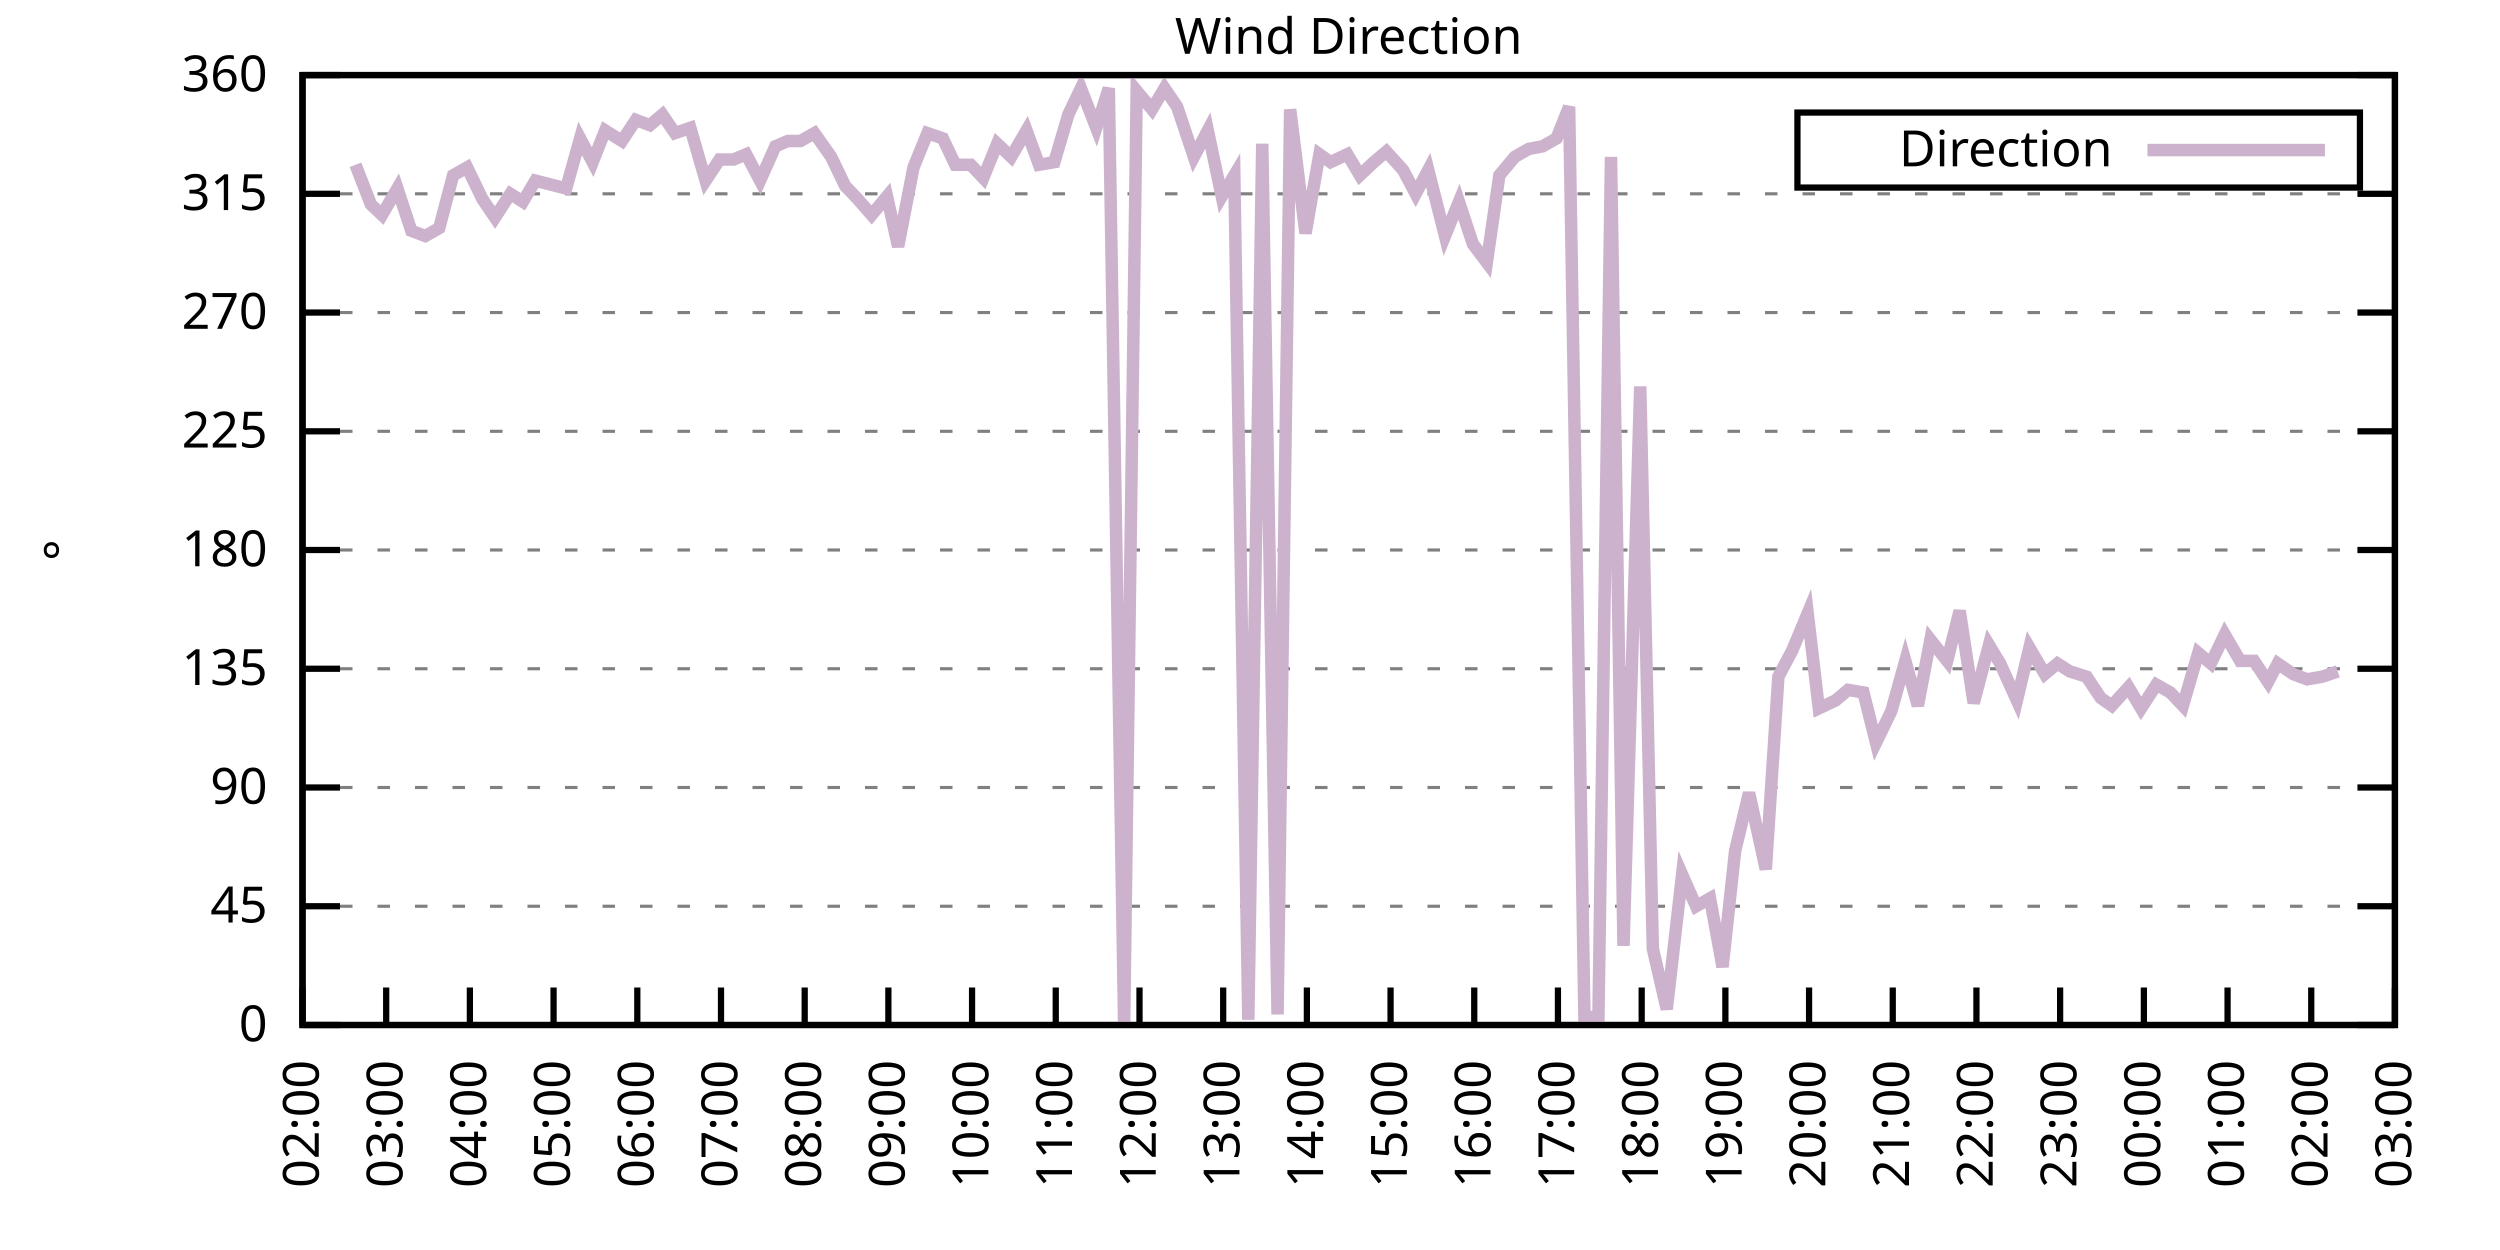
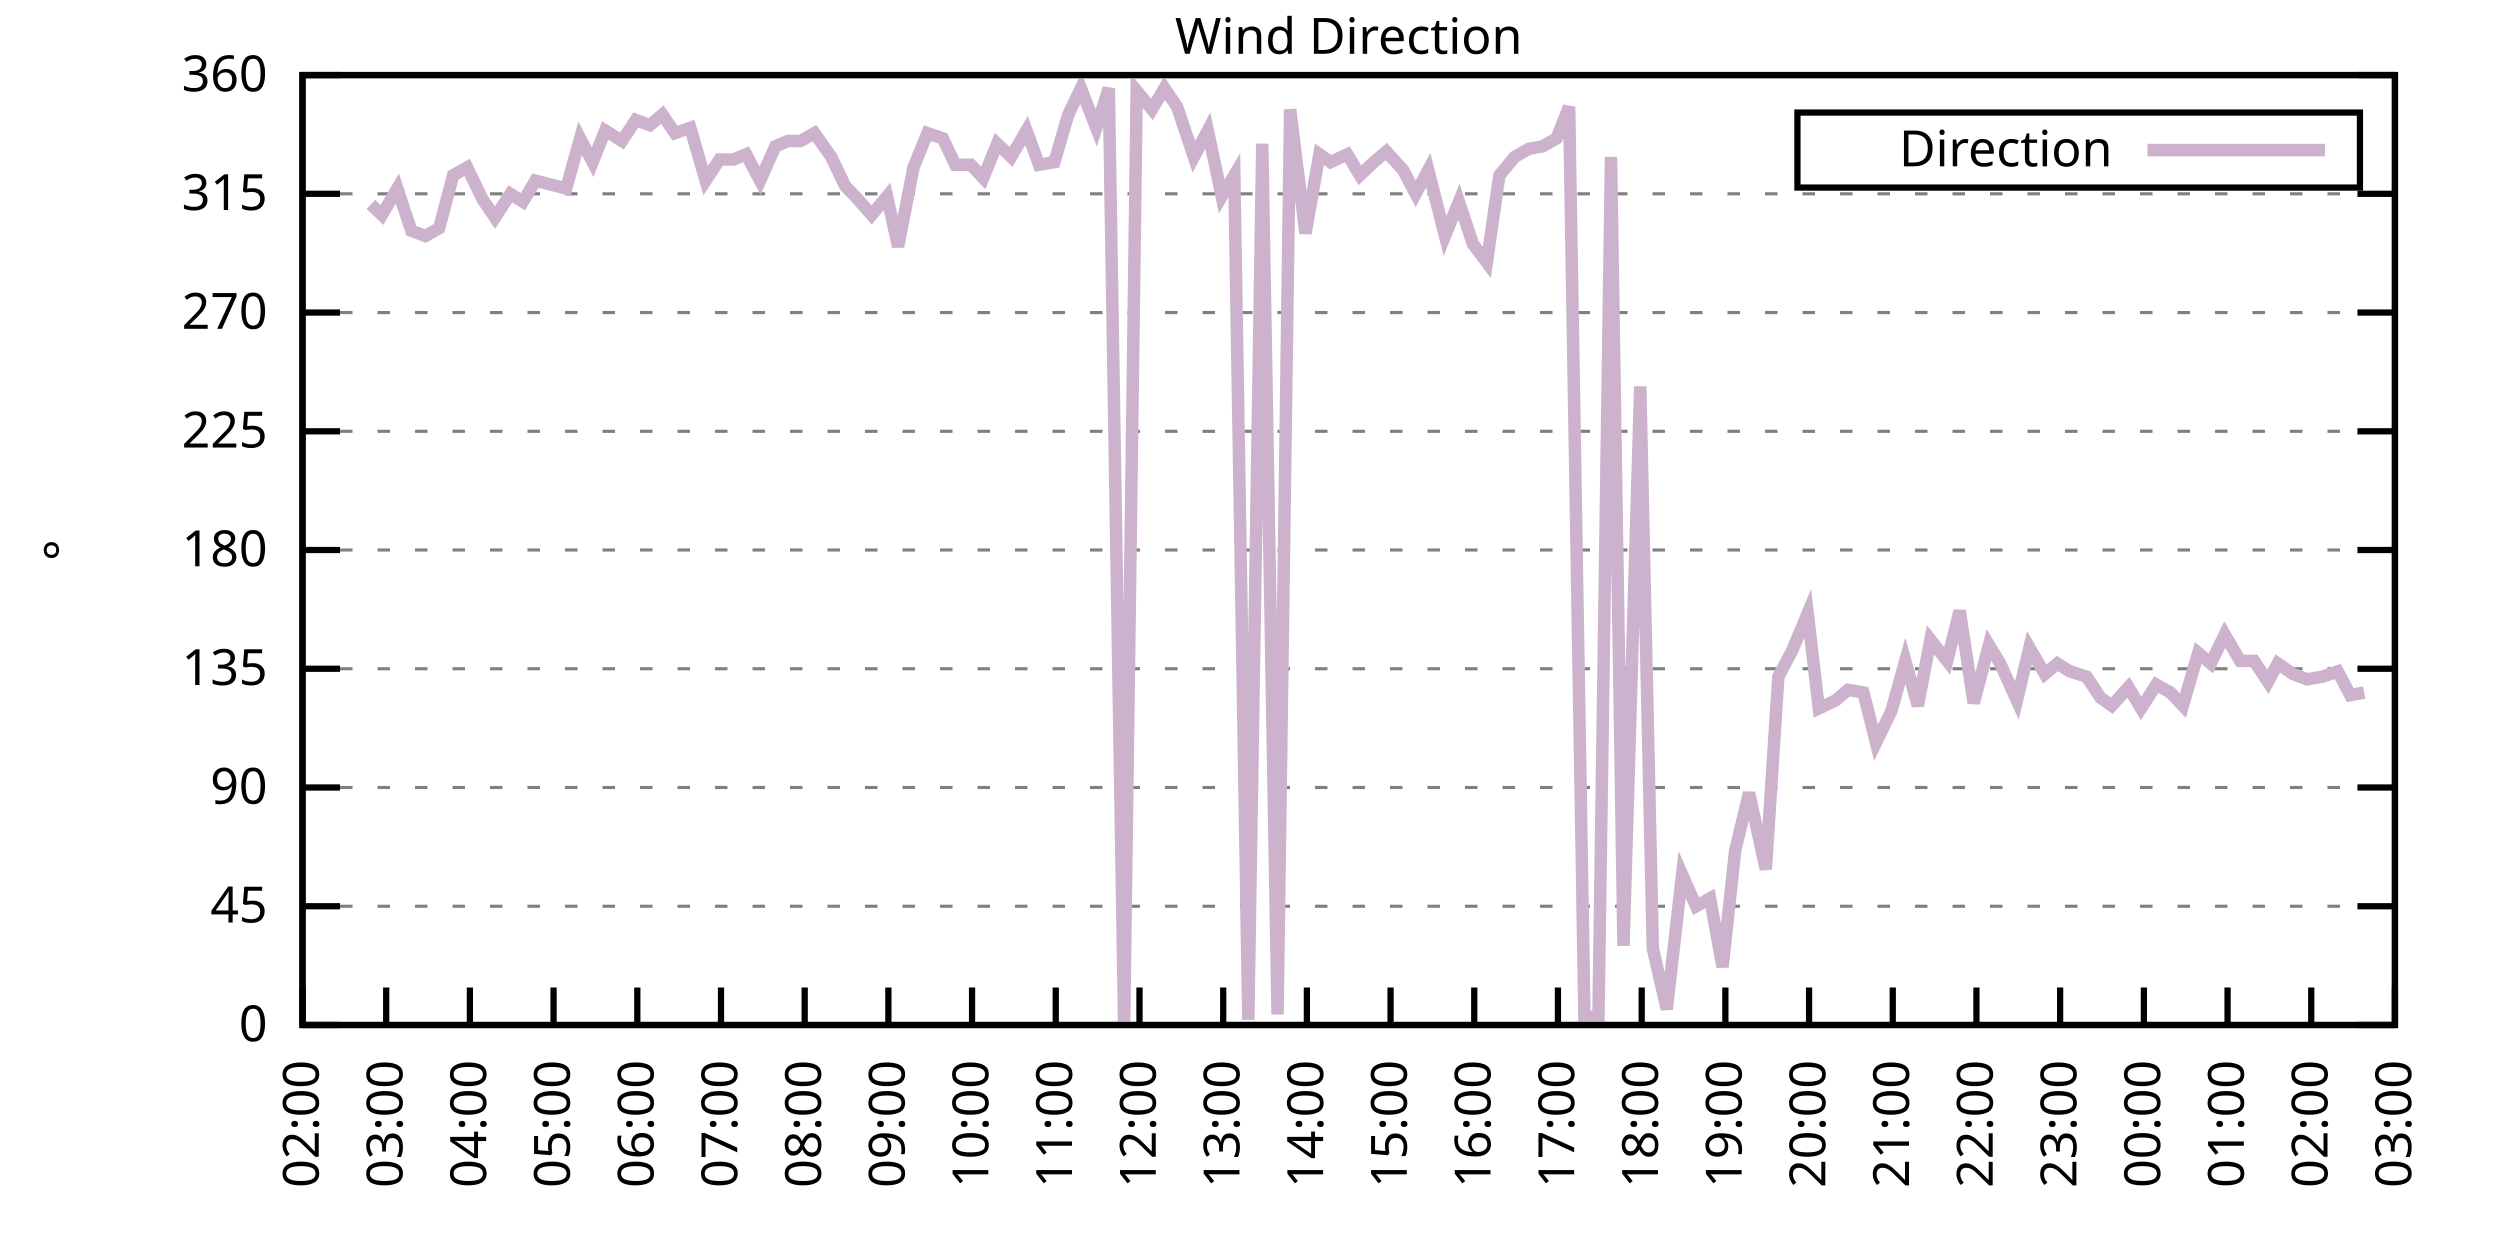
<svg xmlns="http://www.w3.org/2000/svg" xmlns:xlink="http://www.w3.org/1999/xlink" width="400" height="200" viewBox="0 0 400 200">
  <g id="gnuplot_canvas">
    <rect x="0" y="0" width="400" height="200" fill="none" />
    <defs>
      <circle id="gpDot" r="0.5" stroke-width="0.5" stroke="currentColor" />
      <path id="gpPt0" stroke-width="0.333" stroke="currentColor" d="M-1,0 h2 M0,-1 v2" />
      <path id="gpPt1" stroke-width="0.333" stroke="currentColor" d="M-1,-1 L1,1 M1,-1 L-1,1" />
      <path id="gpPt2" stroke-width="0.333" stroke="currentColor" d="M-1,0 L1,0 M0,-1 L0,1 M-1,-1 L1,1 M-1,1 L1,-1" />
      <rect id="gpPt3" stroke-width="0.333" stroke="currentColor" x="-1" y="-1" width="2" height="2" />
      <rect id="gpPt4" stroke-width="0.333" stroke="currentColor" fill="currentColor" x="-1" y="-1" width="2" height="2" />
      <circle id="gpPt5" stroke-width="0.333" stroke="currentColor" cx="0" cy="0" r="1" />
      <use xlink:href="#gpPt5" id="gpPt6" fill="currentColor" stroke="none" />
      <path id="gpPt7" stroke-width="0.333" stroke="currentColor" d="M0,-1.33 L-1.33,0.67 L1.33,0.67 z" />
      <use xlink:href="#gpPt7" id="gpPt8" fill="currentColor" stroke="none" />
      <use xlink:href="#gpPt7" id="gpPt9" stroke="currentColor" transform="rotate(180)" />
      <use xlink:href="#gpPt9" id="gpPt10" fill="currentColor" stroke="none" />
      <use xlink:href="#gpPt3" id="gpPt11" stroke="currentColor" transform="rotate(45)" />
      <use xlink:href="#gpPt11" id="gpPt12" fill="currentColor" stroke="none" />
      <path id="gpPt13" stroke-width="0.333" stroke="currentColor" d="M0,1.330 L1.265,0.411 L0.782,-1.067 L-0.782,-1.076 L-1.265,0.411 z" />
      <use xlink:href="#gpPt13" id="gpPt14" fill="currentColor" stroke="none" />
      <filter id="textbox" filterUnits="objectBoundingBox" x="0" y="0" height="1" width="1">
        <feFlood flood-color="white" flood-opacity="1" result="bgnd" />
        <feComposite in="SourceGraphic" in2="bgnd" operator="atop" />
      </filter>
      <filter id="greybox" filterUnits="objectBoundingBox" x="0" y="0" height="1" width="1">
        <feFlood flood-color="lightgrey" flood-opacity="1" result="grey" />
        <feComposite in="SourceGraphic" in2="grey" operator="atop" />
      </filter>
    </defs>
    <g fill="none" color="white" stroke="currentColor" stroke-width="1.00" stroke-linecap="butt" stroke-linejoin="miter">
</g>
    <g fill="none" color="black" stroke="currentColor" stroke-width="1.00" stroke-linecap="butt" stroke-linejoin="miter">
      <g stroke="none" shape-rendering="crispEdges">
        <polygon fill="rgb(255, 255, 255)" points="48.40,164.00 383.18,164.00 383.18,12.02 48.40,12.02 " />
      </g>
    </g>
    <g fill="none" color="black" stroke="currentColor" stroke-width="1.00" stroke-linecap="butt" stroke-linejoin="miter">
</g>
    <g fill="none" color="black" stroke="black" stroke-width="0.50" stroke-linecap="butt" stroke-linejoin="miter">
</g>
    <g fill="none" color="gray" stroke="currentColor" stroke-width="0.50" stroke-linecap="butt" stroke-linejoin="miter">
      <path stroke="gray" stroke-dasharray="2,4" class="gridline" d="M48.40,164.00 L383.19,164.00  " />
    </g>
    <g fill="none" color="gray" stroke="gray" stroke-width="1.00" stroke-linecap="butt" stroke-linejoin="miter">
</g>
    <g fill="none" color="black" stroke="currentColor" stroke-width="1.00" stroke-linecap="butt" stroke-linejoin="miter">
      <path stroke="black" d="M48.40,164.00 L54.40,164.00 M383.19,164.00 L377.19,164.00  " />
      <g transform="translate(42.80,166.60)" stroke="none" fill="black" font-family="Sans" font-size="8.00" text-anchor="end">
        <text>
          <tspan font-family="Sans"> 0</tspan>
        </text>
      </g>
    </g>
    <g fill="none" color="black" stroke="currentColor" stroke-width="1.00" stroke-linecap="butt" stroke-linejoin="miter">
</g>
    <g fill="none" color="black" stroke="black" stroke-width="0.50" stroke-linecap="butt" stroke-linejoin="miter">
</g>
    <g fill="none" color="gray" stroke="currentColor" stroke-width="0.50" stroke-linecap="butt" stroke-linejoin="miter">
      <path stroke="gray" stroke-dasharray="2,4" class="gridline" d="M48.40,145.00 L383.19,145.00  " />
    </g>
    <g fill="none" color="gray" stroke="gray" stroke-width="1.00" stroke-linecap="butt" stroke-linejoin="miter">
</g>
    <g fill="none" color="black" stroke="currentColor" stroke-width="1.00" stroke-linecap="butt" stroke-linejoin="miter">
      <path stroke="black" d="M48.40,145.00 L54.40,145.00 M383.19,145.00 L377.19,145.00  " />
      <g transform="translate(42.80,147.60)" stroke="none" fill="black" font-family="Sans" font-size="8.00" text-anchor="end">
        <text>
          <tspan font-family="Sans"> 45</tspan>
        </text>
      </g>
    </g>
    <g fill="none" color="black" stroke="currentColor" stroke-width="1.00" stroke-linecap="butt" stroke-linejoin="miter">
</g>
    <g fill="none" color="black" stroke="black" stroke-width="0.50" stroke-linecap="butt" stroke-linejoin="miter">
</g>
    <g fill="none" color="gray" stroke="currentColor" stroke-width="0.50" stroke-linecap="butt" stroke-linejoin="miter">
      <path stroke="gray" stroke-dasharray="2,4" class="gridline" d="M48.40,126.00 L383.19,126.00  " />
    </g>
    <g fill="none" color="gray" stroke="gray" stroke-width="1.00" stroke-linecap="butt" stroke-linejoin="miter">
</g>
    <g fill="none" color="black" stroke="currentColor" stroke-width="1.00" stroke-linecap="butt" stroke-linejoin="miter">
      <path stroke="black" d="M48.40,126.00 L54.40,126.00 M383.19,126.00 L377.19,126.00  " />
      <g transform="translate(42.80,128.60)" stroke="none" fill="black" font-family="Sans" font-size="8.00" text-anchor="end">
        <text>
          <tspan font-family="Sans"> 90</tspan>
        </text>
      </g>
    </g>
    <g fill="none" color="black" stroke="currentColor" stroke-width="1.00" stroke-linecap="butt" stroke-linejoin="miter">
</g>
    <g fill="none" color="black" stroke="black" stroke-width="0.50" stroke-linecap="butt" stroke-linejoin="miter">
</g>
    <g fill="none" color="gray" stroke="currentColor" stroke-width="0.50" stroke-linecap="butt" stroke-linejoin="miter">
      <path stroke="gray" stroke-dasharray="2,4" class="gridline" d="M48.40,107.00 L383.19,107.00  " />
    </g>
    <g fill="none" color="gray" stroke="gray" stroke-width="1.00" stroke-linecap="butt" stroke-linejoin="miter">
</g>
    <g fill="none" color="black" stroke="currentColor" stroke-width="1.00" stroke-linecap="butt" stroke-linejoin="miter">
      <path stroke="black" d="M48.40,107.00 L54.40,107.00 M383.19,107.00 L377.19,107.00  " />
      <g transform="translate(42.80,109.60)" stroke="none" fill="black" font-family="Sans" font-size="8.00" text-anchor="end">
        <text>
          <tspan font-family="Sans"> 135</tspan>
        </text>
      </g>
    </g>
    <g fill="none" color="black" stroke="currentColor" stroke-width="1.00" stroke-linecap="butt" stroke-linejoin="miter">
</g>
    <g fill="none" color="black" stroke="black" stroke-width="0.50" stroke-linecap="butt" stroke-linejoin="miter">
</g>
    <g fill="none" color="gray" stroke="currentColor" stroke-width="0.50" stroke-linecap="butt" stroke-linejoin="miter">
      <path stroke="gray" stroke-dasharray="2,4" class="gridline" d="M48.40,88.00 L383.19,88.00  " />
    </g>
    <g fill="none" color="gray" stroke="gray" stroke-width="1.00" stroke-linecap="butt" stroke-linejoin="miter">
</g>
    <g fill="none" color="black" stroke="currentColor" stroke-width="1.00" stroke-linecap="butt" stroke-linejoin="miter">
      <path stroke="black" d="M48.40,88.00 L54.40,88.00 M383.19,88.00 L377.19,88.00  " />
      <g transform="translate(42.80,90.60)" stroke="none" fill="black" font-family="Sans" font-size="8.00" text-anchor="end">
        <text>
          <tspan font-family="Sans"> 180</tspan>
        </text>
      </g>
    </g>
    <g fill="none" color="black" stroke="currentColor" stroke-width="1.00" stroke-linecap="butt" stroke-linejoin="miter">
</g>
    <g fill="none" color="black" stroke="black" stroke-width="0.50" stroke-linecap="butt" stroke-linejoin="miter">
</g>
    <g fill="none" color="gray" stroke="currentColor" stroke-width="0.50" stroke-linecap="butt" stroke-linejoin="miter">
      <path stroke="gray" stroke-dasharray="2,4" class="gridline" d="M48.40,69.01 L383.19,69.01  " />
    </g>
    <g fill="none" color="gray" stroke="gray" stroke-width="1.00" stroke-linecap="butt" stroke-linejoin="miter">
</g>
    <g fill="none" color="black" stroke="currentColor" stroke-width="1.00" stroke-linecap="butt" stroke-linejoin="miter">
      <path stroke="black" d="M48.40,69.01 L54.40,69.01 M383.19,69.01 L377.19,69.01  " />
      <g transform="translate(42.80,71.61)" stroke="none" fill="black" font-family="Sans" font-size="8.00" text-anchor="end">
        <text>
          <tspan font-family="Sans"> 225</tspan>
        </text>
      </g>
    </g>
    <g fill="none" color="black" stroke="currentColor" stroke-width="1.00" stroke-linecap="butt" stroke-linejoin="miter">
</g>
    <g fill="none" color="black" stroke="black" stroke-width="0.50" stroke-linecap="butt" stroke-linejoin="miter">
</g>
    <g fill="none" color="gray" stroke="currentColor" stroke-width="0.50" stroke-linecap="butt" stroke-linejoin="miter">
      <path stroke="gray" stroke-dasharray="2,4" class="gridline" d="M48.40,50.01 L383.19,50.01  " />
    </g>
    <g fill="none" color="gray" stroke="gray" stroke-width="1.00" stroke-linecap="butt" stroke-linejoin="miter">
</g>
    <g fill="none" color="black" stroke="currentColor" stroke-width="1.00" stroke-linecap="butt" stroke-linejoin="miter">
      <path stroke="black" d="M48.40,50.01 L54.40,50.01 M383.19,50.01 L377.19,50.01  " />
      <g transform="translate(42.80,52.61)" stroke="none" fill="black" font-family="Sans" font-size="8.00" text-anchor="end">
        <text>
          <tspan font-family="Sans"> 270</tspan>
        </text>
      </g>
    </g>
    <g fill="none" color="black" stroke="currentColor" stroke-width="1.00" stroke-linecap="butt" stroke-linejoin="miter">
</g>
    <g fill="none" color="black" stroke="black" stroke-width="0.50" stroke-linecap="butt" stroke-linejoin="miter">
</g>
    <g fill="none" color="gray" stroke="currentColor" stroke-width="0.50" stroke-linecap="butt" stroke-linejoin="miter">
      <path stroke="gray" stroke-dasharray="2,4" class="gridline" d="M48.40,31.01 L383.19,31.01  " />
    </g>
    <g fill="none" color="gray" stroke="gray" stroke-width="1.00" stroke-linecap="butt" stroke-linejoin="miter">
</g>
    <g fill="none" color="black" stroke="currentColor" stroke-width="1.00" stroke-linecap="butt" stroke-linejoin="miter">
      <path stroke="black" d="M48.40,31.01 L54.40,31.01 M383.19,31.01 L377.19,31.01  " />
      <g transform="translate(42.80,33.61)" stroke="none" fill="black" font-family="Sans" font-size="8.00" text-anchor="end">
        <text>
          <tspan font-family="Sans"> 315</tspan>
        </text>
      </g>
    </g>
    <g fill="none" color="black" stroke="currentColor" stroke-width="1.00" stroke-linecap="butt" stroke-linejoin="miter">
</g>
    <g fill="none" color="black" stroke="black" stroke-width="0.50" stroke-linecap="butt" stroke-linejoin="miter">
</g>
    <g fill="none" color="gray" stroke="currentColor" stroke-width="0.50" stroke-linecap="butt" stroke-linejoin="miter">
      <path stroke="gray" stroke-dasharray="2,4" class="gridline" d="M48.40,12.01 L383.19,12.01  " />
    </g>
    <g fill="none" color="gray" stroke="gray" stroke-width="1.00" stroke-linecap="butt" stroke-linejoin="miter">
</g>
    <g fill="none" color="black" stroke="currentColor" stroke-width="1.00" stroke-linecap="butt" stroke-linejoin="miter">
      <path stroke="black" d="M48.40,12.01 L54.40,12.01 M383.19,12.01 L377.19,12.01  " />
      <g transform="translate(42.80,14.61)" stroke="none" fill="black" font-family="Sans" font-size="8.00" text-anchor="end">
        <text>
          <tspan font-family="Sans"> 360</tspan>
        </text>
      </g>
    </g>
    <g fill="none" color="black" stroke="currentColor" stroke-width="1.00" stroke-linecap="butt" stroke-linejoin="miter">
      <path stroke="black" d="M48.40,164.00 L48.40,158.00  " />
      <g transform="translate(51.00,169.60) rotate(270.00)" stroke="none" fill="black" font-family="Sans" font-size="8.00" text-anchor="end">
        <text>
          <tspan font-family="Sans">02:00</tspan>
        </text>
      </g>
    </g>
    <g fill="none" color="black" stroke="currentColor" stroke-width="1.00" stroke-linecap="butt" stroke-linejoin="miter">
      <path stroke="black" d="M61.79,164.00 L61.79,158.00  " />
      <g transform="translate(64.39,169.60) rotate(270.00)" stroke="none" fill="black" font-family="Sans" font-size="8.00" text-anchor="end">
        <text>
          <tspan font-family="Sans">03:00</tspan>
        </text>
      </g>
    </g>
    <g fill="none" color="black" stroke="currentColor" stroke-width="1.00" stroke-linecap="butt" stroke-linejoin="miter">
      <path stroke="black" d="M75.18,164.00 L75.18,158.00  " />
      <g transform="translate(77.78,169.60) rotate(270.00)" stroke="none" fill="black" font-family="Sans" font-size="8.00" text-anchor="end">
        <text>
          <tspan font-family="Sans">04:00</tspan>
        </text>
      </g>
    </g>
    <g fill="none" color="black" stroke="currentColor" stroke-width="1.00" stroke-linecap="butt" stroke-linejoin="miter">
      <path stroke="black" d="M88.57,164.00 L88.57,158.00  " />
      <g transform="translate(91.17,169.60) rotate(270.00)" stroke="none" fill="black" font-family="Sans" font-size="8.00" text-anchor="end">
        <text>
          <tspan font-family="Sans">05:00</tspan>
        </text>
      </g>
    </g>
    <g fill="none" color="black" stroke="currentColor" stroke-width="1.00" stroke-linecap="butt" stroke-linejoin="miter">
      <path stroke="black" d="M101.97,164.00 L101.97,158.00  " />
      <g transform="translate(104.57,169.60) rotate(270.00)" stroke="none" fill="black" font-family="Sans" font-size="8.00" text-anchor="end">
        <text>
          <tspan font-family="Sans">06:00</tspan>
        </text>
      </g>
    </g>
    <g fill="none" color="black" stroke="currentColor" stroke-width="1.00" stroke-linecap="butt" stroke-linejoin="miter">
      <path stroke="black" d="M115.36,164.00 L115.36,158.00  " />
      <g transform="translate(117.96,169.60) rotate(270.00)" stroke="none" fill="black" font-family="Sans" font-size="8.00" text-anchor="end">
        <text>
          <tspan font-family="Sans">07:00</tspan>
        </text>
      </g>
    </g>
    <g fill="none" color="black" stroke="currentColor" stroke-width="1.00" stroke-linecap="butt" stroke-linejoin="miter">
      <path stroke="black" d="M128.75,164.00 L128.75,158.00  " />
      <g transform="translate(131.35,169.60) rotate(270.00)" stroke="none" fill="black" font-family="Sans" font-size="8.00" text-anchor="end">
        <text>
          <tspan font-family="Sans">08:00</tspan>
        </text>
      </g>
    </g>
    <g fill="none" color="black" stroke="currentColor" stroke-width="1.00" stroke-linecap="butt" stroke-linejoin="miter">
      <path stroke="black" d="M142.14,164.00 L142.14,158.00  " />
      <g transform="translate(144.74,169.60) rotate(270.00)" stroke="none" fill="black" font-family="Sans" font-size="8.00" text-anchor="end">
        <text>
          <tspan font-family="Sans">09:00</tspan>
        </text>
      </g>
    </g>
    <g fill="none" color="black" stroke="currentColor" stroke-width="1.00" stroke-linecap="butt" stroke-linejoin="miter">
      <path stroke="black" d="M155.53,164.00 L155.53,158.00  " />
      <g transform="translate(158.13,169.60) rotate(270.00)" stroke="none" fill="black" font-family="Sans" font-size="8.00" text-anchor="end">
        <text>
          <tspan font-family="Sans">10:00</tspan>
        </text>
      </g>
    </g>
    <g fill="none" color="black" stroke="currentColor" stroke-width="1.00" stroke-linecap="butt" stroke-linejoin="miter">
      <path stroke="black" d="M168.92,164.00 L168.92,158.00  " />
      <g transform="translate(171.52,169.60) rotate(270.00)" stroke="none" fill="black" font-family="Sans" font-size="8.00" text-anchor="end">
        <text>
          <tspan font-family="Sans">11:00</tspan>
        </text>
      </g>
    </g>
    <g fill="none" color="black" stroke="currentColor" stroke-width="1.00" stroke-linecap="butt" stroke-linejoin="miter">
      <path stroke="black" d="M182.32,164.00 L182.32,158.00  " />
      <g transform="translate(184.92,169.60) rotate(270.00)" stroke="none" fill="black" font-family="Sans" font-size="8.00" text-anchor="end">
        <text>
          <tspan font-family="Sans">12:00</tspan>
        </text>
      </g>
    </g>
    <g fill="none" color="black" stroke="currentColor" stroke-width="1.00" stroke-linecap="butt" stroke-linejoin="miter">
      <path stroke="black" d="M195.71,164.00 L195.71,158.00  " />
      <g transform="translate(198.31,169.60) rotate(270.00)" stroke="none" fill="black" font-family="Sans" font-size="8.00" text-anchor="end">
        <text>
          <tspan font-family="Sans">13:00</tspan>
        </text>
      </g>
    </g>
    <g fill="none" color="black" stroke="currentColor" stroke-width="1.00" stroke-linecap="butt" stroke-linejoin="miter">
      <path stroke="black" d="M209.10,164.00 L209.10,158.00  " />
      <g transform="translate(211.70,169.60) rotate(270.00)" stroke="none" fill="black" font-family="Sans" font-size="8.00" text-anchor="end">
        <text>
          <tspan font-family="Sans">14:00</tspan>
        </text>
      </g>
    </g>
    <g fill="none" color="black" stroke="currentColor" stroke-width="1.00" stroke-linecap="butt" stroke-linejoin="miter">
      <path stroke="black" d="M222.49,164.00 L222.49,158.00  " />
      <g transform="translate(225.09,169.60) rotate(270.00)" stroke="none" fill="black" font-family="Sans" font-size="8.00" text-anchor="end">
        <text>
          <tspan font-family="Sans">15:00</tspan>
        </text>
      </g>
    </g>
    <g fill="none" color="black" stroke="currentColor" stroke-width="1.00" stroke-linecap="butt" stroke-linejoin="miter">
      <path stroke="black" d="M235.88,164.00 L235.88,158.00  " />
      <g transform="translate(238.48,169.60) rotate(270.00)" stroke="none" fill="black" font-family="Sans" font-size="8.00" text-anchor="end">
        <text>
          <tspan font-family="Sans">16:00</tspan>
        </text>
      </g>
    </g>
    <g fill="none" color="black" stroke="currentColor" stroke-width="1.00" stroke-linecap="butt" stroke-linejoin="miter">
      <path stroke="black" d="M249.27,164.00 L249.27,158.00  " />
      <g transform="translate(251.87,169.60) rotate(270.00)" stroke="none" fill="black" font-family="Sans" font-size="8.00" text-anchor="end">
        <text>
          <tspan font-family="Sans">17:00</tspan>
        </text>
      </g>
    </g>
    <g fill="none" color="black" stroke="currentColor" stroke-width="1.00" stroke-linecap="butt" stroke-linejoin="miter">
      <path stroke="black" d="M262.67,164.00 L262.67,158.00  " />
      <g transform="translate(265.27,169.60) rotate(270.00)" stroke="none" fill="black" font-family="Sans" font-size="8.00" text-anchor="end">
        <text>
          <tspan font-family="Sans">18:00</tspan>
        </text>
      </g>
    </g>
    <g fill="none" color="black" stroke="currentColor" stroke-width="1.00" stroke-linecap="butt" stroke-linejoin="miter">
      <path stroke="black" d="M276.06,164.00 L276.06,158.00  " />
      <g transform="translate(278.66,169.60) rotate(270.00)" stroke="none" fill="black" font-family="Sans" font-size="8.00" text-anchor="end">
        <text>
          <tspan font-family="Sans">19:00</tspan>
        </text>
      </g>
    </g>
    <g fill="none" color="black" stroke="currentColor" stroke-width="1.00" stroke-linecap="butt" stroke-linejoin="miter">
      <path stroke="black" d="M289.45,164.00 L289.45,158.00  " />
      <g transform="translate(292.05,169.60) rotate(270.00)" stroke="none" fill="black" font-family="Sans" font-size="8.00" text-anchor="end">
        <text>
          <tspan font-family="Sans">20:00</tspan>
        </text>
      </g>
    </g>
    <g fill="none" color="black" stroke="currentColor" stroke-width="1.00" stroke-linecap="butt" stroke-linejoin="miter">
      <path stroke="black" d="M302.84,164.00 L302.84,158.00  " />
      <g transform="translate(305.44,169.60) rotate(270.00)" stroke="none" fill="black" font-family="Sans" font-size="8.00" text-anchor="end">
        <text>
          <tspan font-family="Sans">21:00</tspan>
        </text>
      </g>
    </g>
    <g fill="none" color="black" stroke="currentColor" stroke-width="1.00" stroke-linecap="butt" stroke-linejoin="miter">
      <path stroke="black" d="M316.23,164.00 L316.23,158.00  " />
      <g transform="translate(318.83,169.60) rotate(270.00)" stroke="none" fill="black" font-family="Sans" font-size="8.00" text-anchor="end">
        <text>
          <tspan font-family="Sans">22:00</tspan>
        </text>
      </g>
    </g>
    <g fill="none" color="black" stroke="currentColor" stroke-width="1.00" stroke-linecap="butt" stroke-linejoin="miter">
      <path stroke="black" d="M329.62,164.00 L329.62,158.00  " />
      <g transform="translate(332.22,169.60) rotate(270.00)" stroke="none" fill="black" font-family="Sans" font-size="8.00" text-anchor="end">
        <text>
          <tspan font-family="Sans">23:00</tspan>
        </text>
      </g>
    </g>
    <g fill="none" color="black" stroke="currentColor" stroke-width="1.00" stroke-linecap="butt" stroke-linejoin="miter">
      <path stroke="black" d="M343.02,164.00 L343.02,158.00  " />
      <g transform="translate(345.62,169.60) rotate(270.00)" stroke="none" fill="black" font-family="Sans" font-size="8.00" text-anchor="end">
        <text>
          <tspan font-family="Sans">00:00</tspan>
        </text>
      </g>
    </g>
    <g fill="none" color="black" stroke="currentColor" stroke-width="1.00" stroke-linecap="butt" stroke-linejoin="miter">
      <path stroke="black" d="M356.41,164.00 L356.41,158.00  " />
      <g transform="translate(359.01,169.60) rotate(270.00)" stroke="none" fill="black" font-family="Sans" font-size="8.00" text-anchor="end">
        <text>
          <tspan font-family="Sans">01:00</tspan>
        </text>
      </g>
    </g>
    <g fill="none" color="black" stroke="currentColor" stroke-width="1.00" stroke-linecap="butt" stroke-linejoin="miter">
      <path stroke="black" d="M369.80,164.00 L369.80,158.00  " />
      <g transform="translate(372.40,169.60) rotate(270.00)" stroke="none" fill="black" font-family="Sans" font-size="8.00" text-anchor="end">
        <text>
          <tspan font-family="Sans">02:00</tspan>
        </text>
      </g>
    </g>
    <g fill="none" color="black" stroke="currentColor" stroke-width="1.00" stroke-linecap="butt" stroke-linejoin="miter">
      <path stroke="black" d="M383.19,164.00 L383.19,158.00  " />
      <g transform="translate(385.79,169.60) rotate(270.00)" stroke="none" fill="black" font-family="Sans" font-size="8.00" text-anchor="end">
        <text>
          <tspan font-family="Sans">03:00</tspan>
        </text>
      </g>
    </g>
    <g fill="none" color="black" stroke="currentColor" stroke-width="1.00" stroke-linecap="butt" stroke-linejoin="miter">
</g>
    <g fill="none" color="black" stroke="currentColor" stroke-width="1.00" stroke-linecap="butt" stroke-linejoin="miter">
      <path stroke="black" d="M48.40,12.01 L48.40,164.00 L383.19,164.00 L383.19,12.01 L48.40,12.01 Z  " />
    </g>
    <g fill="none" color="black" stroke="currentColor" stroke-width="1.00" stroke-linecap="butt" stroke-linejoin="miter">
</g>
    <g fill="none" color="black" stroke="currentColor" stroke-width="1.00" stroke-linecap="butt" stroke-linejoin="miter">
      <path stroke="black" d="M287.59,30.01 L287.59,18.01 L377.59,18.01 L377.59,30.01 L287.59,30.01 Z  " />
    </g>
    <g id="Wind_direction_plot_1">
      <g fill="none" color="white" stroke="black" stroke-width="2.00" stroke-linecap="butt" stroke-linejoin="miter">
</g>
      <g fill="none" color="black" stroke="currentColor" stroke-width="2.00" stroke-linecap="butt" stroke-linejoin="miter">
        <g transform="translate(337.99,26.61)" stroke="none" fill="black" font-family="Sans" font-size="8.00" text-anchor="end">
          <text>
            <tspan font-family="Sans">Direction</tspan>
          </text>
        </g>
      </g>
      <g fill="none" color="black" stroke="currentColor" stroke-width="2.00" stroke-linecap="butt" stroke-linejoin="miter">
-         <path stroke="rgb(204, 178, 204)" d="M343.59,24.01 L371.99,24.01 M56.88,26.36 L59.34,32.70 L61.12,34.39 L63.58,30.16 L65.81,36.92 L68.04,37.76   L70.27,36.50 L72.50,28.05 L74.74,26.79 L77.19,31.85 L79.20,34.81 L81.66,31.01 L83.66,32.28 L85.67,28.90   L90.58,30.16 L92.82,22.14 L94.82,25.94 L96.83,20.88 L99.51,22.56 L101.74,19.19 L103.98,20.03 L105.98,18.34   L107.99,21.30 L110.45,20.45 L112.90,28.90 L115.13,25.52 L117.37,25.52 L119.38,24.68 L121.61,28.90 L124.06,23.41   L126.07,22.56 L128.08,22.56 L130.31,21.30 L132.99,25.10 L135.22,29.74 L137.23,31.85 L139.46,34.39 L141.92,31.43   L143.70,39.45 L146.16,26.79 L148.39,21.30 L150.85,22.14 L152.85,26.36 L155.31,26.36 L157.32,28.48 L159.55,22.99   L161.78,25.10 L164.24,20.88 L166.25,26.36 L168.70,25.94 L170.93,18.34 L172.94,14.12 L175.40,20.45 L177.41,14.12   L179.86,164.00 L181.87,14.54 L184.32,17.50 L186.33,14.12 L188.34,17.08 L191.02,25.10 L193.25,20.88 L195.48,31.43   L197.49,28.05 L199.73,163.16 L201.96,22.99 L204.41,162.31 L206.42,17.50 L208.88,37.34 L211.11,24.68 L212.89,25.94   L215.57,24.68 L217.58,28.05 L219.81,25.94 L221.82,24.25 L224.50,27.21 L226.51,31.01 L228.52,27.21 L231.20,37.76   L233.43,32.28 L235.66,39.03 L237.89,41.99 L239.90,28.05 L242.36,25.10 L244.59,23.83 L246.82,23.41 L249.05,22.14   L251.06,17.08 L253.51,162.73 L255.75,162.73 L257.76,25.10 L259.76,151.33 L262.44,61.83 L264.45,151.76 L266.68,161.47   L269.14,139.93 L271.37,145.00 L273.60,143.73 L275.61,154.71 L277.62,136.14 L279.85,126.85 L282.53,139.09 L284.54,108.27   L286.77,104.05 L289.23,98.14 L291.01,113.34 L293.69,112.07 L295.70,110.38 L298.15,110.80 L300.16,118.83 L302.62,113.76   L304.85,105.74 L306.86,112.91 L308.87,102.36 L311.54,105.74 L313.55,97.72 L315.79,112.49 L318.24,103.20 L320.03,106.16   L322.70,112.07 L324.71,103.63 L327.17,107.85 L329.18,106.16 L331.19,107.43 L333.86,108.27 L336.10,111.65 L337.88,112.91   L340.56,109.96 L342.57,113.34 L345.02,109.54 L347.26,110.80 L349.26,112.91 L351.72,104.47 L353.73,106.16 L355.96,101.52   L358.42,105.74 L360.65,105.74 L362.88,109.11 L364.44,106.16 L366.90,107.85 L369.13,108.69 L371.58,108.27 L374.04,107.43    " />
+         <path stroke="rgb(204, 178, 204)" d="M343.59,24.01 L371.99,24.01 M59.34,32.70 L61.12,34.39 L63.58,30.16 L65.81,36.92 L68.04,37.76 L70.27,36.50   L72.50,28.05 L74.74,26.79 L77.19,31.85 L79.20,34.81 L81.66,31.01 L83.66,32.28 L85.67,28.90 L90.58,30.16   L92.82,22.14 L94.82,25.94 L96.83,20.88 L99.51,22.56 L101.74,19.19 L103.98,20.03 L105.98,18.34 L107.99,21.30   L110.45,20.45 L112.90,28.90 L115.13,25.52 L117.37,25.52 L119.38,24.68 L121.61,28.90 L124.06,23.41 L126.07,22.56   L128.08,22.56 L130.31,21.30 L132.99,25.10 L135.22,29.74 L137.23,31.85 L139.46,34.39 L141.92,31.43 L143.70,39.45   L146.16,26.79 L148.39,21.30 L150.85,22.14 L152.85,26.36 L155.31,26.36 L157.32,28.48 L159.55,22.99 L161.78,25.10   L164.24,20.88 L166.25,26.36 L168.70,25.94 L170.93,18.34 L172.94,14.12 L175.40,20.45 L177.41,14.12 L179.86,164.00   L181.87,14.54 L184.32,17.50 L186.33,14.12 L188.34,17.08 L191.02,25.10 L193.25,20.88 L195.48,31.43 L197.49,28.05   L199.73,163.16 L201.96,22.99 L204.41,162.31 L206.42,17.50 L208.88,37.34 L211.11,24.68 L212.89,25.94 L215.57,24.68   L217.58,28.05 L219.81,25.94 L221.82,24.25 L224.50,27.21 L226.51,31.01 L228.52,27.21 L231.20,37.76 L233.43,32.28   L235.66,39.03 L237.89,41.99 L239.90,28.05 L242.36,25.10 L244.59,23.83 L246.82,23.41 L249.05,22.14 L251.06,17.08   L253.51,162.73 L255.75,162.73 L257.76,25.10 L259.76,151.33 L262.44,61.83 L264.45,151.76 L266.68,161.47 L269.14,139.93   L271.37,145.00 L273.60,143.73 L275.61,154.71 L277.62,136.14 L279.85,126.85 L282.53,139.09 L284.54,108.27 L286.77,104.05   L289.23,98.14 L291.01,113.34 L293.69,112.07 L295.70,110.38 L298.15,110.80 L300.16,118.83 L302.62,113.76 L304.85,105.74   L306.86,112.91 L308.87,102.36 L311.54,105.74 L313.55,97.72 L315.79,112.49 L318.24,103.20 L320.03,106.16 L322.70,112.07   L324.71,103.63 L327.17,107.85 L329.18,106.16 L331.19,107.43 L333.86,108.27 L336.10,111.65 L337.88,112.91 L340.56,109.96   L342.57,113.34 L345.02,109.54 L347.26,110.80 L349.26,112.91 L351.72,104.47 L353.73,106.16 L355.96,101.52 L358.42,105.74   L360.65,105.74 L362.88,109.11 L364.44,106.16 L366.90,107.85 L369.13,108.69 L371.58,108.27 L374.04,107.43 L376.05,111.23   L378.28,110.80  " />
      </g>
    </g>
    <g fill="none" color="black" stroke="currentColor" stroke-width="2.00" stroke-linecap="butt" stroke-linejoin="miter">
</g>
    <g fill="none" color="black" stroke="black" stroke-width="1.00" stroke-linecap="butt" stroke-linejoin="miter">
</g>
    <g fill="none" color="black" stroke="currentColor" stroke-width="1.00" stroke-linecap="butt" stroke-linejoin="miter">
      <path stroke="black" d="M48.40,12.01 L48.40,164.00 L383.19,164.00 L383.19,12.01 L48.40,12.01 Z  " />
      <g transform="translate(12.80,88.01) rotate(270.00)" stroke="none" fill="black" font-family="Sans" font-size="8.00" text-anchor="middle">
        <text>
          <tspan font-family="Sans">°</tspan>
        </text>
      </g>
    </g>
    <g fill="none" color="black" stroke="currentColor" stroke-width="1.00" stroke-linecap="butt" stroke-linejoin="miter">
</g>
    <g fill="none" color="black" stroke="currentColor" stroke-width="1.00" stroke-linecap="butt" stroke-linejoin="miter">
      <g transform="translate(215.79,8.61)" stroke="none" fill="black" font-family="Sans" font-size="8.00" text-anchor="middle">
        <text>
          <tspan font-family="Sans">Wind Direction</tspan>
        </text>
      </g>
    </g>
    <g fill="none" color="black" stroke="currentColor" stroke-width="1.00" stroke-linecap="butt" stroke-linejoin="miter">
</g>
  </g>
</svg>
